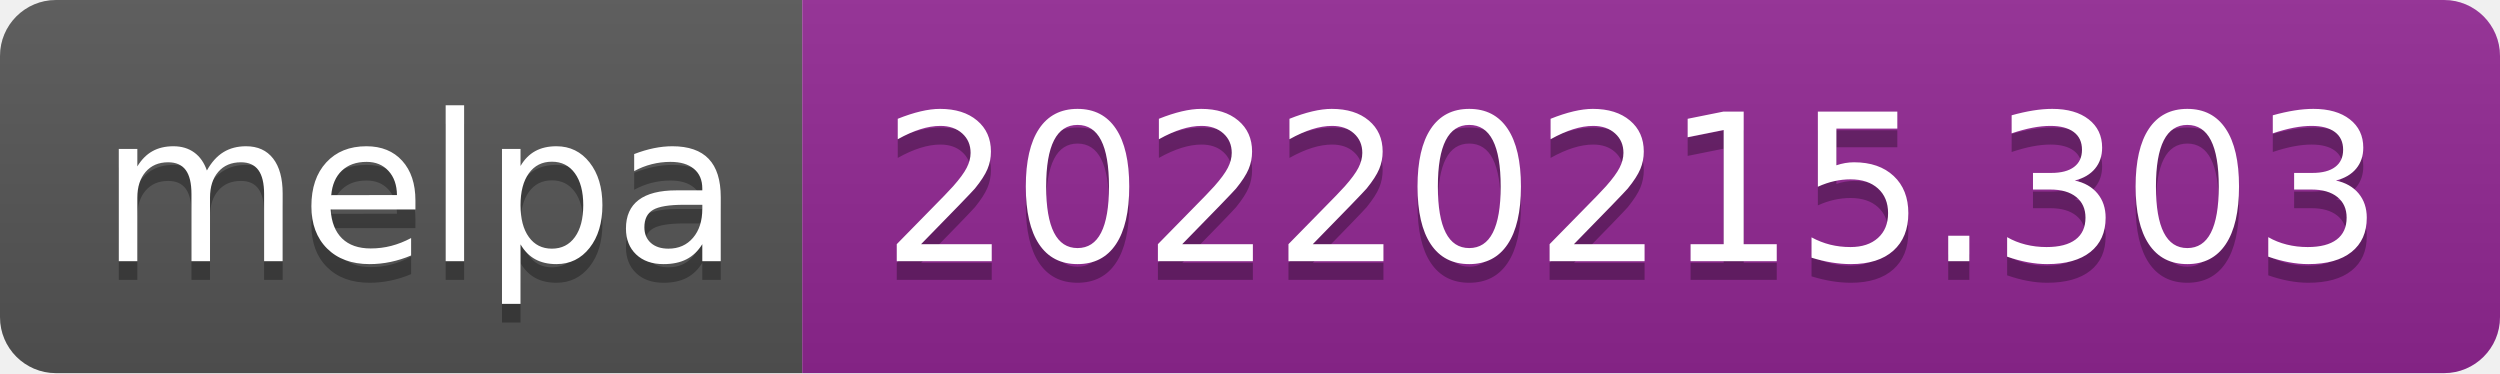
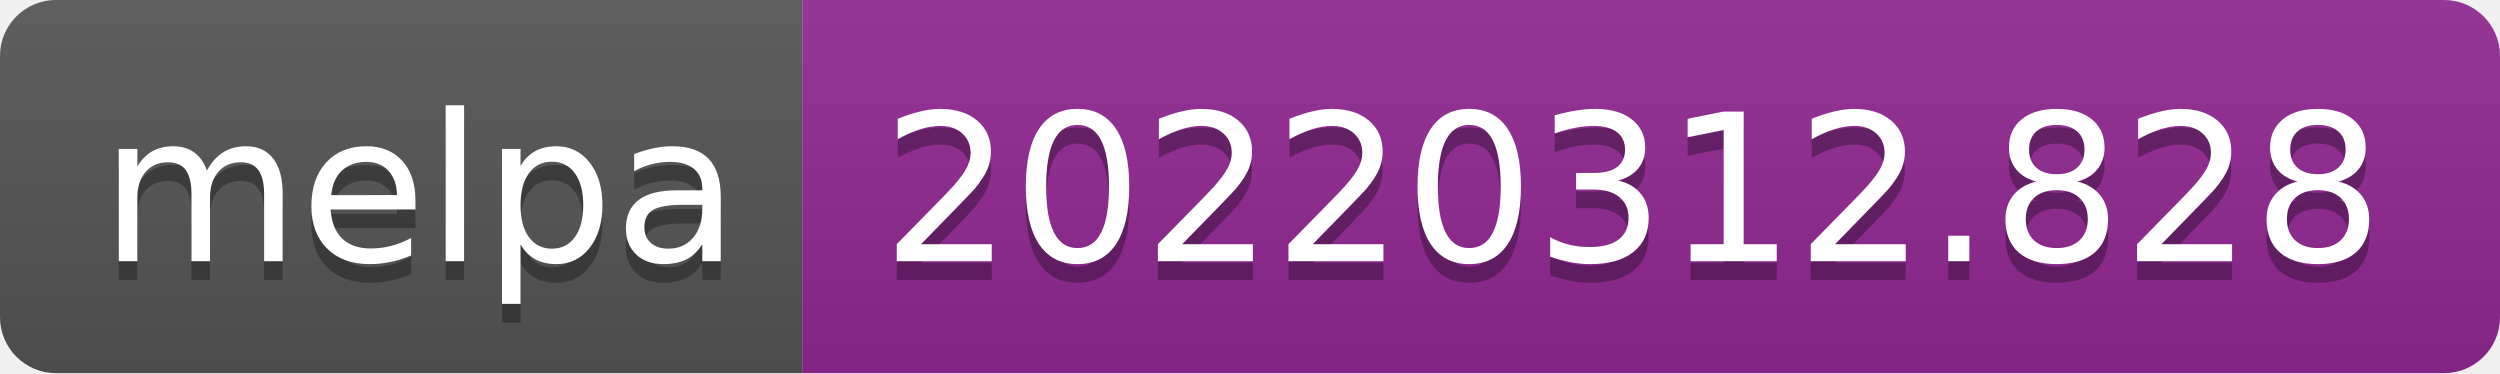
- <svg xmlns="http://www.w3.org/2000/svg" width="134" height="20" role="img" aria-label="melpa: 20220215.303">
+ <svg xmlns="http://www.w3.org/2000/svg" width="134" height="20" role="img" aria-label="melpa: 20220312.828">
  <linearGradient id="s" x2="0" y2="100%">
    <stop offset="0" stop-color="#bbb" stop-opacity=".1" />
    <stop offset="1" stop-opacity=".1" />
  </linearGradient>
  <clipPath id="r">
    <rect width="134" height="20" rx="3" fill="#fff" />
  </clipPath>
  <g clip-path="url(#r)">
    <rect width="43" height="20" fill="#555" />
    <rect x="43" width="91" height="20" fill="#922793" />
    <rect width="134" height="20" fill="url(#s)" />
  </g>
  <g fill="#fff" text-anchor="middle" font-family="Verdana,Geneva,DejaVu Sans,sans-serif" text-rendering="geometricPrecision" font-size="110">
    <text aria-hidden="true" x="225" y="150" fill="#010101" fill-opacity=".3" transform="scale(.1)" textLength="330">melpa</text>
    <text x="225" y="140" transform="scale(.1)" fill="#fff" textLength="330">melpa</text>
-     <text aria-hidden="true" x="875" y="150" fill="#010101" fill-opacity=".3" transform="scale(.1)" textLength="810">20220215.303</text>
-     <text x="875" y="140" transform="scale(.1)" fill="#fff" textLength="810">20220215.303</text>
+     <text aria-hidden="true" x="875" y="150" fill="#010101" fill-opacity=".3" transform="scale(.1)" textLength="810">20220312.828</text>
+     <text x="875" y="140" transform="scale(.1)" fill="#fff" textLength="810">20220312.828</text>
  </g>
</svg>
